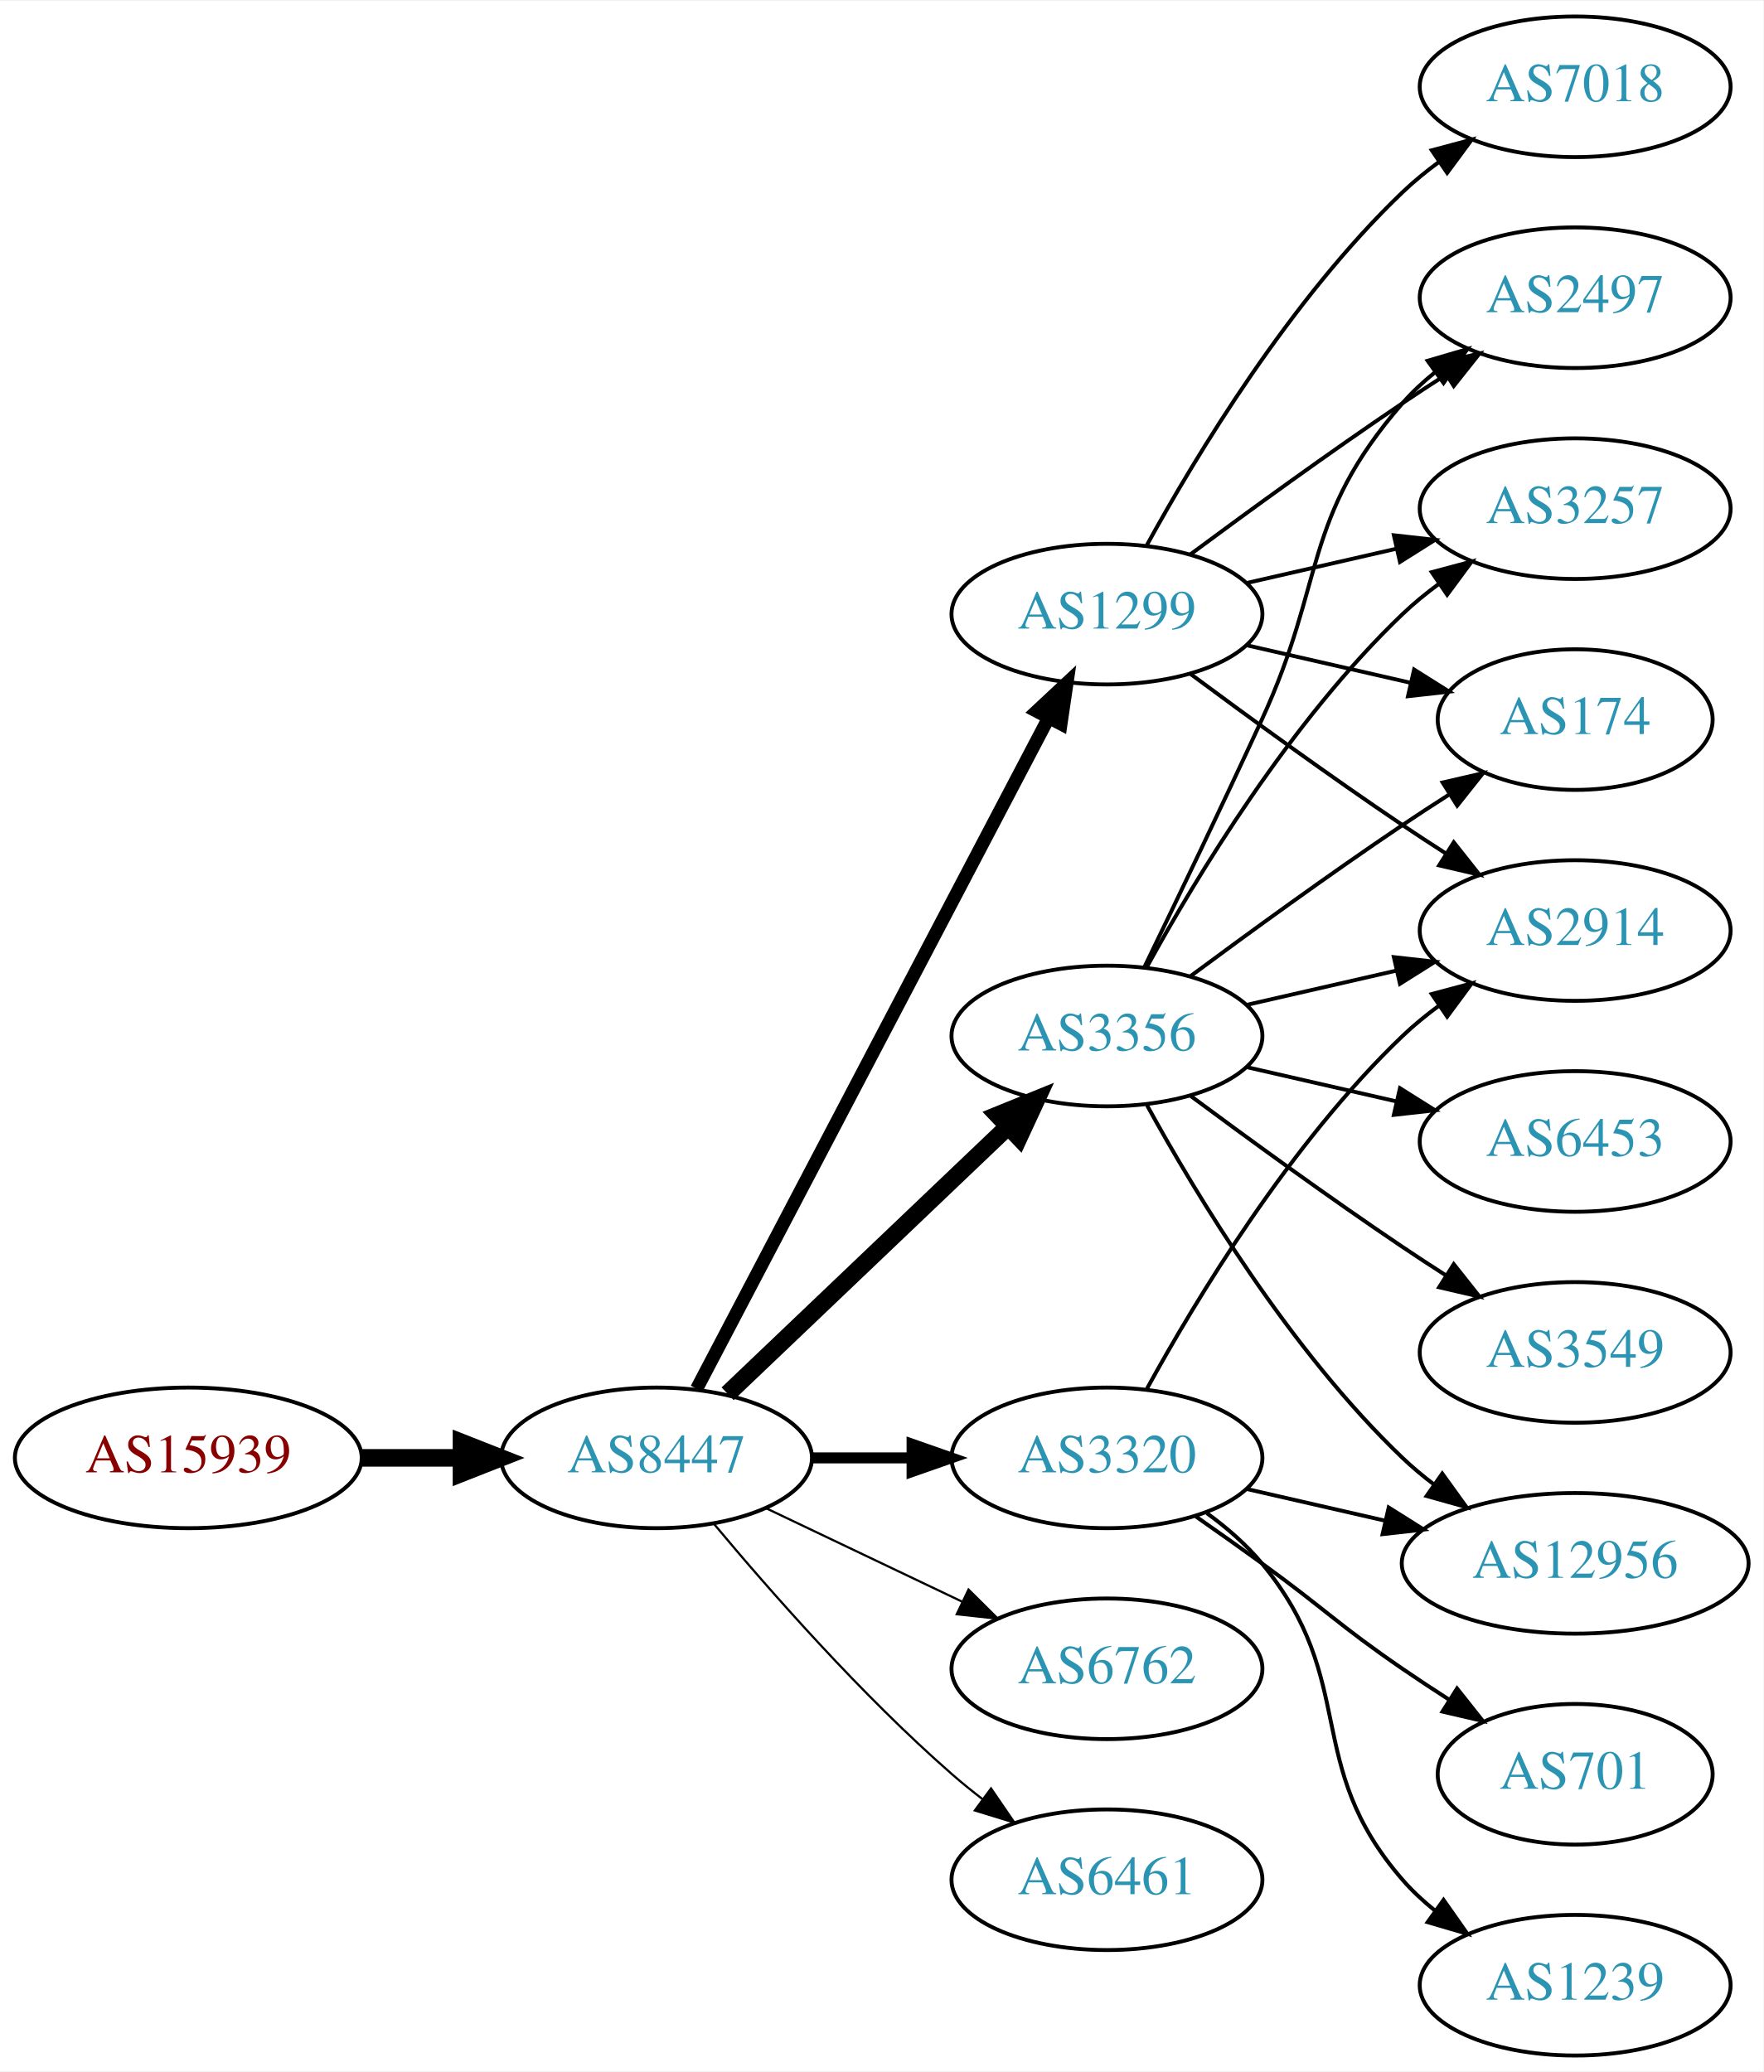
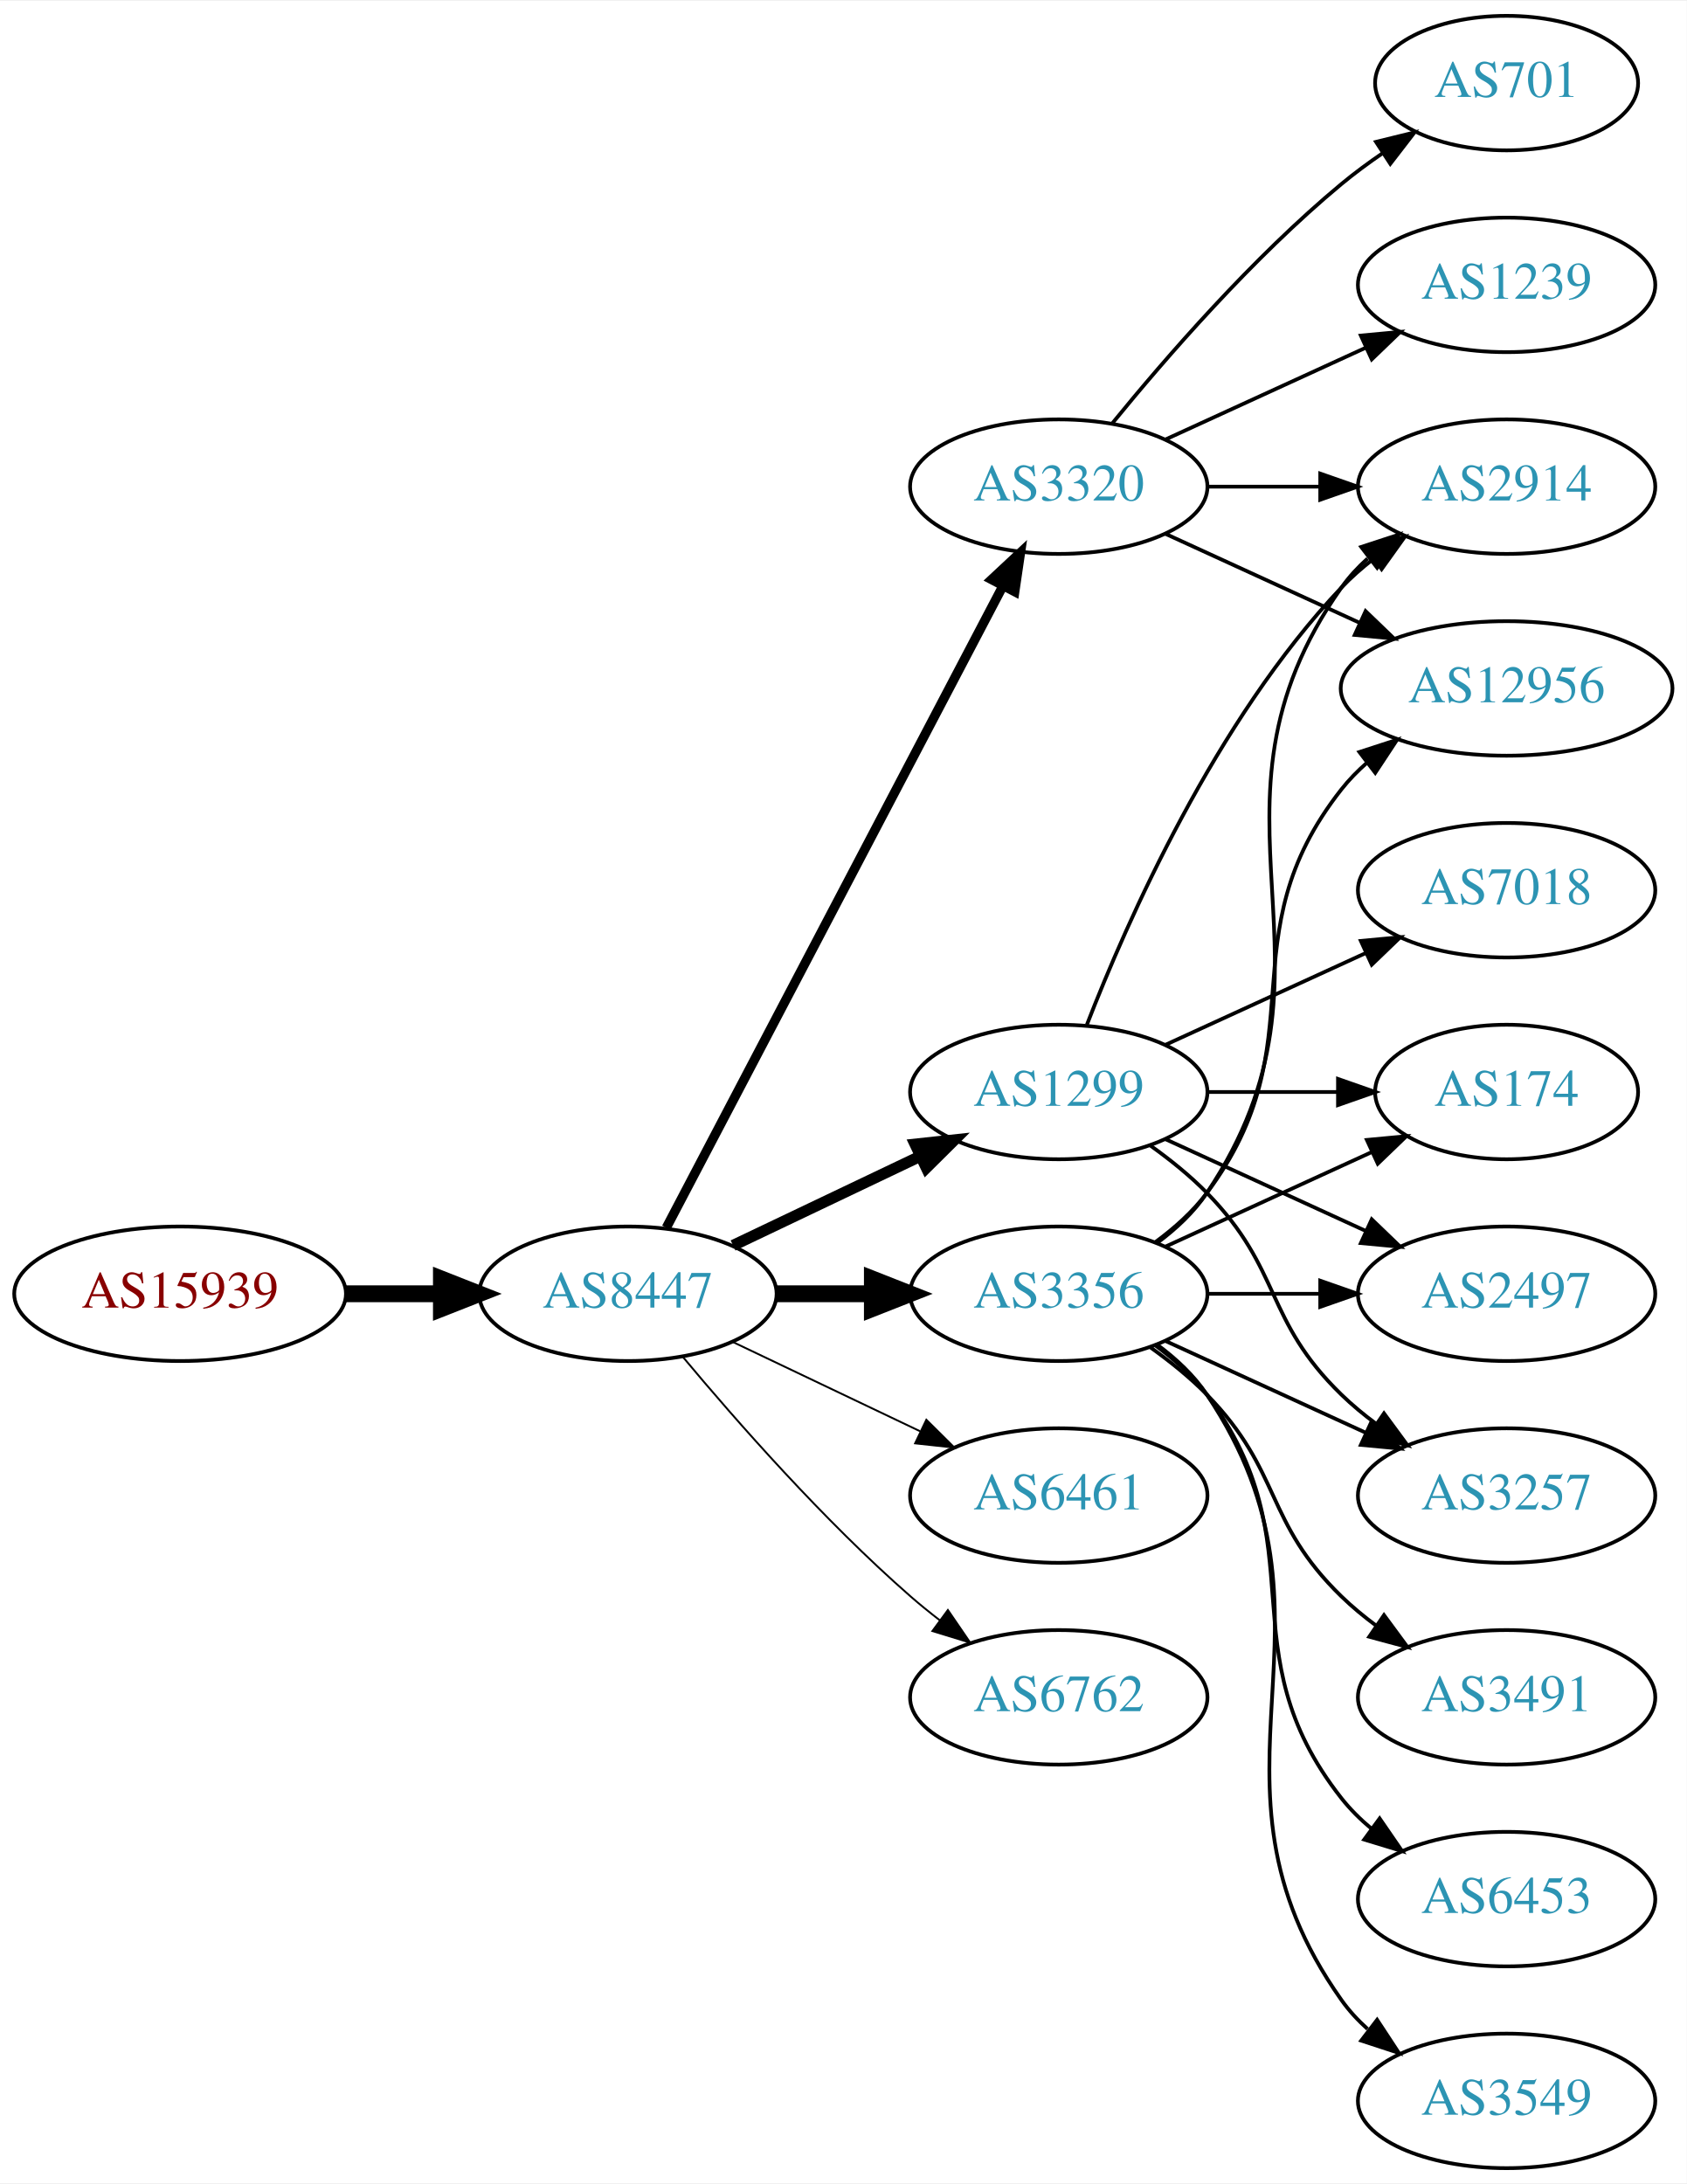
- <svg xmlns="http://www.w3.org/2000/svg" xmlns:xlink="http://www.w3.org/1999/xlink" width="451pt" height="530pt" viewBox="0.00 0.00 451.37 530.00">
-   <g id="graph0" class="graph" transform="scale(1 1) rotate(0) translate(4 526)">
-     <polygon fill="white" stroke="none" points="-4,4 -4,-526 447.37,-526 447.37,4 -4,4" />
+ <svg xmlns="http://www.w3.org/2000/svg" xmlns:xlink="http://www.w3.org/1999/xlink" width="451pt" height="584pt" viewBox="0.00 0.00 451.37 584.00">
+   <g id="graph0" class="graph" transform="scale(1 1) rotate(0) translate(4 580)">
+     <polygon fill="white" stroke="none" points="-4,4 -4,-580 447.37,-580 447.37,4 -4,4" />
    <g id="node1" class="node">
      <g id="a_node1">
        <a xlink:href="/asn/15939" xlink:title="AS15939 ~ DELOITTEAT-AS [AT]">
-           <ellipse fill="#ffffff" stroke="black" cx="44.196" cy="-153" rx="44.393" ry="18" />
-           <text text-anchor="middle" x="44.196" y="-149.3" font-family="Times,serif" font-size="14.00" fill="#880000">AS15939</text>
+           <ellipse fill="#ffffff" stroke="black" cx="44.196" cy="-234" rx="44.393" ry="18" />
+           <text text-anchor="middle" x="44.196" y="-230.3" font-family="Times,serif" font-size="14.00" fill="#880000">AS15939</text>
        </a>
      </g>
    </g>
    <g id="node2" class="node">
      <g id="a_node2">
        <a xlink:href="/asn/8447" xlink:title="AS8447 ~ A1 Telekom Austria AG [AT]">
-           <ellipse fill="#ffffff" stroke="black" cx="164.039" cy="-153" rx="39.794" ry="18" />
-           <text text-anchor="middle" x="164.039" y="-149.3" font-family="Times,serif" font-size="14.00" fill="#2c94b3">AS8447</text>
+           <ellipse fill="#ffffff" stroke="black" cx="164.039" cy="-234" rx="39.794" ry="18" />
+           <text text-anchor="middle" x="164.039" y="-230.3" font-family="Times,serif" font-size="14.00" fill="#2c94b3">AS8447</text>
        </a>
      </g>
    </g>
    <g id="edge1" class="edge">
-       <path fill="none" stroke="black" stroke-width="4.5" d="M88.407,-153C96.72,-153 105.482,-153 113.965,-153" />
-       <polygon fill="black" stroke="black" stroke-width="4.5" points="114.123,-156.938 124.123,-153 114.123,-149.063 114.123,-156.938" />
+       <path fill="none" stroke="black" stroke-width="4.5" d="M88.407,-234C96.72,-234 105.482,-234 113.965,-234" />
+       <polygon fill="black" stroke="black" stroke-width="4.5" points="114.123,-237.938 124.123,-234 114.123,-230.063 114.123,-237.938" />
    </g>
    <g id="node3" class="node">
      <g id="a_node3">
-         <a xlink:href="/asn/3320" xlink:title="AS3320 ~ DTAG [DE]">
-           <ellipse fill="#ffffff" stroke="black" cx="279.332" cy="-153" rx="39.794" ry="18" />
-           <text text-anchor="middle" x="279.332" y="-149.3" font-family="Times,serif" font-size="14.00" fill="#2c94b3">AS3320</text>
+         <a xlink:href="/asn/1299" xlink:title="AS1299 ~ Telia Carrier [EU]">
+           <ellipse fill="#ffffff" stroke="black" cx="279.332" cy="-288" rx="39.794" ry="18" />
+           <text text-anchor="middle" x="279.332" y="-284.3" font-family="Times,serif" font-size="14.00" fill="#2c94b3">AS1299</text>
        </a>
      </g>
    </g>
    <g id="edge2" class="edge">
-       <path fill="none" stroke="black" stroke-width="2.812" d="M203.711,-153C211.914,-153 220.678,-153 229.21,-153" />
-       <polygon fill="black" stroke="black" stroke-width="2.812" points="229.449,-156.5 239.449,-153 229.449,-149.5 229.449,-156.5" />
+       <path fill="none" stroke="black" stroke-width="3" d="M192.175,-246.934C207.169,-254.081 225.99,-263.052 242.213,-270.785" />
+       <polygon fill="black" stroke="black" stroke-width="3" points="240.884,-274.028 251.417,-275.171 243.895,-267.709 240.884,-274.028" />
    </g>
    <g id="node4" class="node">
      <g id="a_node4">
-         <a xlink:href="/asn/3356" xlink:title="AS3356 ~ Level 3 Parent, LLC [US]">
-           <ellipse fill="#ffffff" stroke="black" cx="279.332" cy="-261" rx="39.794" ry="18" />
-           <text text-anchor="middle" x="279.332" y="-257.3" font-family="Times,serif" font-size="14.00" fill="#2c94b3">AS3356</text>
+         <a xlink:href="/asn/3320" xlink:title="AS3320 ~ DTAG [DE]">
+           <ellipse fill="#ffffff" stroke="black" cx="279.332" cy="-450" rx="39.794" ry="18" />
+           <text text-anchor="middle" x="279.332" y="-446.3" font-family="Times,serif" font-size="14.00" fill="#2c94b3">AS3320</text>
        </a>
      </g>
    </g>
    <g id="edge3" class="edge">
-       <path fill="none" stroke="black" stroke-width="4.5" d="M182.245,-169.403C201.321,-187.587 232.241,-217.063 253.838,-237.651" />
-       <polygon fill="black" stroke="black" stroke-width="4.5" points="251.379,-240.747 261.334,-244.797 256.813,-235.047 251.379,-240.747" />
+       <path fill="none" stroke="black" stroke-width="2.5" d="M174.31,-251.676C194.151,-289.505 240.829,-378.499 264.316,-423.278" />
+       <polygon fill="black" stroke="black" stroke-width="2.5" points="261.347,-425.152 269.091,-432.383 267.546,-421.901 261.347,-425.152" />
    </g>
    <g id="node5" class="node">
      <g id="a_node5">
-         <a xlink:href="/asn/6762" xlink:title="AS6762 ~ TELECOM ITALIA SPARKLE S.p.A. [IT]">
-           <ellipse fill="#ffffff" stroke="black" cx="279.332" cy="-99" rx="39.794" ry="18" />
-           <text text-anchor="middle" x="279.332" y="-95.3" font-family="Times,serif" font-size="14.00" fill="#2c94b3">AS6762</text>
+         <a xlink:href="/asn/3356" xlink:title="AS3356 ~ Level 3 Parent, LLC [US]">
+           <ellipse fill="#ffffff" stroke="black" cx="279.332" cy="-234" rx="39.794" ry="18" />
+           <text text-anchor="middle" x="279.332" y="-230.3" font-family="Times,serif" font-size="14.00" fill="#2c94b3">AS3356</text>
        </a>
      </g>
    </g>
    <g id="edge4" class="edge">
-       <path fill="none" stroke="black" stroke-width="0.562" d="M192.175,-140.066C207.169,-132.919 225.99,-123.948 242.213,-116.215" />
-       <polygon fill="black" stroke="black" stroke-width="0.562" points="243.895,-119.291 251.417,-111.829 240.884,-112.972 243.895,-119.291" />
+       <path fill="none" stroke="black" stroke-width="4.5" d="M203.711,-234C211.914,-234 220.678,-234 229.21,-234" />
+       <polygon fill="black" stroke="black" stroke-width="4.5" points="229.449,-237.938 239.449,-234 229.449,-230.063 229.449,-237.938" />
    </g>
    <g id="node6" class="node">
      <g id="a_node6">
-         <a xlink:href="/asn/1299" xlink:title="AS1299 ~ Telia Carrier [EU]">
-           <ellipse fill="#ffffff" stroke="black" cx="279.332" cy="-369" rx="39.794" ry="18" />
-           <text text-anchor="middle" x="279.332" y="-365.3" font-family="Times,serif" font-size="14.00" fill="#2c94b3">AS1299</text>
+         <a xlink:href="/asn/6461" xlink:title="AS6461 ~ Zayo Bandwidth [US]">
+           <ellipse fill="#ffffff" stroke="black" cx="279.332" cy="-180" rx="39.794" ry="18" />
+           <text text-anchor="middle" x="279.332" y="-176.3" font-family="Times,serif" font-size="14.00" fill="#2c94b3">AS6461</text>
        </a>
      </g>
    </g>
    <g id="edge5" class="edge">
-       <path fill="none" stroke="black" stroke-width="3.375" d="M174.31,-170.676C194.151,-208.505 240.829,-297.499 264.316,-342.278" />
-       <polygon fill="black" stroke="black" stroke-width="3.375" points="261.347,-344.152 269.091,-351.383 267.546,-340.901 261.347,-344.152" />
+       <path fill="none" stroke="black" stroke-width="0.5" d="M192.175,-221.066C207.169,-213.919 225.99,-204.948 242.213,-197.215" />
+       <polygon fill="black" stroke="black" stroke-width="0.5" points="243.895,-200.291 251.417,-192.829 240.884,-193.972 243.895,-200.291" />
    </g>
    <g id="node7" class="node">
      <g id="a_node7">
-         <a xlink:href="/asn/6461" xlink:title="AS6461 ~ Zayo Bandwidth [US]">
-           <ellipse fill="#ffffff" stroke="black" cx="279.332" cy="-45" rx="39.794" ry="18" />
-           <text text-anchor="middle" x="279.332" y="-41.3" font-family="Times,serif" font-size="14.00" fill="#2c94b3">AS6461</text>
+         <a xlink:href="/asn/6762" xlink:title="AS6762 ~ TELECOM ITALIA SPARKLE S.p.A. [IT]">
+           <ellipse fill="#ffffff" stroke="black" cx="279.332" cy="-126" rx="39.794" ry="18" />
+           <text text-anchor="middle" x="279.332" y="-122.3" font-family="Times,serif" font-size="14.00" fill="#2c94b3">AS6762</text>
        </a>
      </g>
    </g>
    <g id="edge6" class="edge">
-       <path fill="none" stroke="black" stroke-width="0.562" d="M178.669,-136.183C192.951,-119.071 216.498,-92.255 239.685,-72 242.151,-69.846 244.789,-67.706 247.487,-65.628" />
-       <polygon fill="black" stroke="black" stroke-width="0.562" points="249.66,-68.375 255.641,-59.63 245.512,-62.736 249.66,-68.375" />
+       <path fill="none" stroke="black" stroke-width="0.5" d="M178.669,-217.183C192.951,-200.071 216.498,-173.255 239.685,-153 242.151,-150.846 244.789,-148.706 247.487,-146.628" />
+       <polygon fill="black" stroke="black" stroke-width="0.5" points="249.66,-149.375 255.641,-140.63 245.512,-143.736 249.66,-149.375" />
+     </g>
+     <g id="node10" class="node">
+       <g id="a_node10">
+         <a xlink:href="/asn/2914" xlink:title="AS2914 ~ NTT America, Inc. [US]">
+           <ellipse fill="#ffffff" stroke="black" cx="399.174" cy="-450" rx="39.794" ry="18" />
+           <text text-anchor="middle" x="399.174" y="-446.3" font-family="Times,serif" font-size="14.00" fill="#2c94b3">AS2914</text>
+         </a>
+       </g>
+     </g>
+     <g id="edge13" class="edge">
+       <path fill="none" stroke="black" d="M286.855,-305.994C297.605,-333.728 321.262,-387.429 354.978,-423 357.564,-425.728 360.481,-428.294 363.55,-430.677" />
+       <polygon fill="black" stroke="black" points="361.704,-433.658 371.898,-436.543 365.728,-427.93 361.704,-433.658" />
+     </g>
+     <g id="node12" class="node">
+       <g id="a_node12">
+         <a xlink:href="/asn/7018" xlink:title="AS7018 ~ AT&amp;T Services, Inc. [US]">
+           <ellipse fill="#ffffff" stroke="black" cx="399.174" cy="-342" rx="39.794" ry="18" />
+           <text text-anchor="middle" x="399.174" y="-338.3" font-family="Times,serif" font-size="14.00" fill="#2c94b3">AS7018</text>
+         </a>
+       </g>
+     </g>
+     <g id="edge11" class="edge">
+       <path fill="none" stroke="black" d="M307.96,-300.661C323.917,-307.973 344.188,-317.261 361.471,-325.181" />
+       <polygon fill="black" stroke="black" points="360.169,-328.435 370.718,-329.419 363.085,-322.071 360.169,-328.435" />
+     </g>
+     <g id="node13" class="node">
+       <g id="a_node13">
+         <a xlink:href="/asn/174" xlink:title="AS174 ~ Cogent Communications [US]">
+           <ellipse fill="#ffffff" stroke="black" cx="399.174" cy="-288" rx="35.194" ry="18" />
+           <text text-anchor="middle" x="399.174" y="-284.3" font-family="Times,serif" font-size="14.00" fill="#2c94b3">AS174</text>
+         </a>
+       </g>
+     </g>
+     <g id="edge12" class="edge">
+       <path fill="none" stroke="black" d="M319.244,-288C330.331,-288 342.491,-288 353.873,-288" />
+       <polygon fill="black" stroke="black" points="354.055,-291.5 364.055,-288 354.055,-284.5 354.055,-291.5" />
+     </g>
+     <g id="node14" class="node">
+       <g id="a_node14">
+         <a xlink:href="/asn/2497" xlink:title="AS2497 ~ Internet Initiative Japan Inc. [JP]">
+           <ellipse fill="#ffffff" stroke="black" cx="399.174" cy="-234" rx="39.794" ry="18" />
+           <text text-anchor="middle" x="399.174" y="-230.3" font-family="Times,serif" font-size="14.00" fill="#2c94b3">AS2497</text>
+         </a>
+       </g>
+     </g>
+     <g id="edge14" class="edge">
+       <path fill="none" stroke="black" d="M307.96,-275.339C323.917,-268.027 344.188,-258.739 361.471,-250.819" />
+       <polygon fill="black" stroke="black" points="363.085,-253.929 370.718,-246.581 360.169,-247.565 363.085,-253.929" />
+     </g>
+     <g id="node15" class="node">
+       <g id="a_node15">
+         <a xlink:href="/asn/3257" xlink:title="AS3257 ~ GTT [DE]">
+           <ellipse fill="#ffffff" stroke="black" cx="399.174" cy="-180" rx="39.794" ry="18" />
+           <text text-anchor="middle" x="399.174" y="-176.3" font-family="Times,serif" font-size="14.00" fill="#2c94b3">AS3257</text>
+         </a>
+       </g>
+     </g>
+     <g id="edge15" class="edge">
+       <path fill="none" stroke="black" d="M303.926,-273.611C309.182,-269.852 314.513,-265.563 318.978,-261 339.151,-240.383 334.285,-227.094 354.978,-207 357.823,-204.237 360.997,-201.614 364.297,-199.166" />
+       <polygon fill="black" stroke="black" points="366.363,-201.994 372.645,-193.462 362.414,-196.214 366.363,-201.994" />
    </g>
    <g id="node8" class="node">
      <g id="a_node8">
-         <a xlink:href="/asn/2914" xlink:title="AS2914 ~ NTT America, Inc. [US]">
-           <ellipse fill="#ffffff" stroke="black" cx="399.174" cy="-288" rx="39.794" ry="18" />
-           <text text-anchor="middle" x="399.174" y="-284.3" font-family="Times,serif" font-size="14.00" fill="#2c94b3">AS2914</text>
+         <a xlink:href="/asn/1239" xlink:title="AS1239 ~ Sprint [US]">
+           <ellipse fill="#ffffff" stroke="black" cx="399.174" cy="-504" rx="39.794" ry="18" />
+           <text text-anchor="middle" x="399.174" y="-500.3" font-family="Times,serif" font-size="14.00" fill="#2c94b3">AS1239</text>
        </a>
      </g>
    </g>
    <g id="edge7" class="edge">
-       <path fill="none" stroke="black" d="M289.573,-170.713C302.118,-193.561 326.295,-233.611 354.978,-261 357.846,-263.739 361.035,-266.347 364.344,-268.785" />
-       <polygon fill="black" stroke="black" points="362.468,-271.742 372.704,-274.477 366.407,-265.956 362.468,-271.742" />
+       <path fill="none" stroke="black" d="M307.96,-462.661C323.917,-469.973 344.188,-479.261 361.471,-487.181" />
+       <polygon fill="black" stroke="black" points="360.169,-490.435 370.718,-491.419 363.085,-484.071 360.169,-490.435" />
    </g>
    <g id="node9" class="node">
      <g id="a_node9">
        <a xlink:href="/asn/701" xlink:title="AS701 ~ UUNET [US]">
-           <ellipse fill="#ffffff" stroke="black" cx="399.174" cy="-72" rx="35.194" ry="18" />
-           <text text-anchor="middle" x="399.174" y="-68.3" font-family="Times,serif" font-size="14.00" fill="#2c94b3">AS701</text>
+           <ellipse fill="#ffffff" stroke="black" cx="399.174" cy="-558" rx="35.194" ry="18" />
+           <text text-anchor="middle" x="399.174" y="-554.3" font-family="Times,serif" font-size="14.00" fill="#2c94b3">AS701</text>
        </a>
      </g>
    </g>
    <g id="edge8" class="edge">
-       <path fill="none" stroke="black" d="M302.089,-137.991C307.623,-134.121 313.542,-129.936 318.978,-126 335.178,-114.271 338.483,-110.311 354.978,-99 358.773,-96.398 362.81,-93.738 366.833,-91.151" />
-       <polygon fill="black" stroke="black" points="368.94,-93.96 375.521,-85.657 365.199,-88.044 368.94,-93.96" />
-     </g>
-     <g id="node10" class="node">
-       <g id="a_node10">
-         <a xlink:href="/asn/1239" xlink:title="AS1239 ~ Sprint [US]">
-           <ellipse fill="#ffffff" stroke="black" cx="399.174" cy="-18" rx="39.794" ry="18" />
-           <text text-anchor="middle" x="399.174" y="-14.3" font-family="Times,serif" font-size="14.00" fill="#2c94b3">AS1239</text>
-         </a>
-       </g>
+       <path fill="none" stroke="black" d="M293.751,-467.065C307.865,-484.375 331.28,-511.345 354.978,-531 358.441,-533.872 362.234,-536.669 366.088,-539.308" />
+       <polygon fill="black" stroke="black" points="364.231,-542.275 374.521,-544.797 368.05,-536.408 364.231,-542.275" />
    </g>
    <g id="edge9" class="edge">
-       <path fill="none" stroke="black" d="M304.912,-138.844C310.007,-135.128 315.02,-130.799 318.978,-126 344.043,-95.606 329.144,-74.742 354.978,-45 357.443,-42.162 360.28,-39.523 363.297,-37.094" />
-       <polygon fill="black" stroke="black" points="365.484,-39.833 371.575,-31.164 361.408,-34.142 365.484,-39.833" />
+       <path fill="none" stroke="black" d="M319.244,-450C328.798,-450 339.147,-450 349.11,-450" />
+       <polygon fill="black" stroke="black" points="349.302,-453.5 359.302,-450 349.302,-446.5 349.302,-453.5" />
    </g>
    <g id="node11" class="node">
      <g id="a_node11">
        <a xlink:href="/asn/12956" xlink:title="AS12956 ~ TELXIUS [ES]">
-           <ellipse fill="#ffffff" stroke="black" cx="399.174" cy="-126" rx="44.393" ry="18" />
-           <text text-anchor="middle" x="399.174" y="-122.3" font-family="Times,serif" font-size="14.00" fill="#2c94b3">AS12956</text>
+           <ellipse fill="#ffffff" stroke="black" cx="399.174" cy="-396" rx="44.393" ry="18" />
+           <text text-anchor="middle" x="399.174" y="-392.3" font-family="Times,serif" font-size="14.00" fill="#2c94b3">AS12956</text>
        </a>
      </g>
    </g>
    <g id="edge10" class="edge">
-       <path fill="none" stroke="black" d="M315.051,-145.045C326.189,-142.493 338.725,-139.621 350.618,-136.896" />
-       <polygon fill="black" stroke="black" points="351.446,-140.297 360.412,-134.652 349.883,-133.474 351.446,-140.297" />
-     </g>
-     <g id="edge15" class="edge">
-       <path fill="none" stroke="black" d="M315.051,-268.955C327.051,-271.704 340.672,-274.825 353.364,-277.733" />
-       <polygon fill="black" stroke="black" points="352.767,-281.187 363.296,-280.009 354.33,-274.364 352.767,-281.187" />
-     </g>
-     <g id="edge16" class="edge">
-       <path fill="none" stroke="black" d="M289.573,-243.287C302.118,-220.439 326.295,-180.389 354.978,-153 357.485,-150.607 360.236,-148.313 363.098,-146.145" />
-       <polygon fill="black" stroke="black" points="365.15,-148.982 371.349,-140.39 361.145,-143.241 365.15,-148.982" />
-     </g>
-     <g id="node12" class="node">
-       <g id="a_node12">
-         <a xlink:href="/asn/2497" xlink:title="AS2497 ~ Internet Initiative Japan Inc. [JP]">
-           <ellipse fill="#ffffff" stroke="black" cx="399.174" cy="-450" rx="39.794" ry="18" />
-           <text text-anchor="middle" x="399.174" y="-446.3" font-family="Times,serif" font-size="14.00" fill="#2c94b3">AS2497</text>
-         </a>
-       </g>
-     </g>
-     <g id="edge11" class="edge">
-       <path fill="none" stroke="black" d="M288.913,-278.633C296.837,-294.998 308.873,-320.065 318.978,-342 335.462,-377.781 329.144,-393.258 354.978,-423 357.443,-425.838 360.28,-428.477 363.297,-430.906" />
-       <polygon fill="black" stroke="black" points="361.408,-433.858 371.575,-436.836 365.484,-428.167 361.408,-433.858" />
-     </g>
-     <g id="node13" class="node">
-       <g id="a_node13">
-         <a xlink:href="/asn/3257" xlink:title="AS3257 ~ GTT [DE]">
-           <ellipse fill="#ffffff" stroke="black" cx="399.174" cy="-396" rx="39.794" ry="18" />
-           <text text-anchor="middle" x="399.174" y="-392.3" font-family="Times,serif" font-size="14.00" fill="#2c94b3">AS3257</text>
-         </a>
-       </g>
-     </g>
-     <g id="edge12" class="edge">
-       <path fill="none" stroke="black" d="M289.573,-278.713C302.118,-301.561 326.295,-341.611 354.978,-369 357.846,-371.739 361.035,-374.347 364.344,-376.785" />
-       <polygon fill="black" stroke="black" points="362.468,-379.742 372.704,-382.477 366.407,-373.956 362.468,-379.742" />
-     </g>
-     <g id="node14" class="node">
-       <g id="a_node14">
-         <a xlink:href="/asn/3549" xlink:title="AS3549 ~ Level 3 Parent, LLC [US]">
-           <ellipse fill="#ffffff" stroke="black" cx="399.174" cy="-180" rx="39.794" ry="18" />
-           <text text-anchor="middle" x="399.174" y="-176.3" font-family="Times,serif" font-size="14.00" fill="#2c94b3">AS3549</text>
-         </a>
-       </g>
-     </g>
-     <g id="edge13" class="edge">
-       <path fill="none" stroke="black" d="M300.662,-245.723C315.524,-234.696 336.269,-219.593 354.978,-207 358.527,-204.611 362.277,-202.161 366.026,-199.758" />
-       <polygon fill="black" stroke="black" points="368.094,-202.591 374.674,-194.288 364.352,-196.675 368.094,-202.591" />
-     </g>
-     <g id="node15" class="node">
-       <g id="a_node15">
-         <a xlink:href="/asn/6453" xlink:title="AS6453 ~ TATA COMMUNICATIONS (AMERICA) INC [US]">
-           <ellipse fill="#ffffff" stroke="black" cx="399.174" cy="-234" rx="39.794" ry="18" />
-           <text text-anchor="middle" x="399.174" y="-230.3" font-family="Times,serif" font-size="14.00" fill="#2c94b3">AS6453</text>
-         </a>
-       </g>
-     </g>
-     <g id="edge14" class="edge">
-       <path fill="none" stroke="black" d="M315.051,-253.045C327.051,-250.296 340.672,-247.175 353.364,-244.267" />
-       <polygon fill="black" stroke="black" points="354.33,-247.636 363.296,-241.991 352.767,-240.813 354.33,-247.636" />
+       <path fill="none" stroke="black" d="M307.96,-437.339C323.458,-430.238 343.025,-421.272 359.971,-413.506" />
+       <polygon fill="black" stroke="black" points="361.441,-416.683 369.074,-409.335 358.525,-410.319 361.441,-416.683" />
+     </g>
+     <g id="edge17" class="edge">
+       <path fill="none" stroke="black" d="M305.651,-247.607C310.707,-251.351 315.518,-255.831 318.978,-261 360.003,-322.294 312.399,-362.775 354.978,-423 356.969,-425.816 359.356,-428.401 361.972,-430.76" />
+       <polygon fill="black" stroke="black" points="360.271,-433.865 370.34,-437.162 364.525,-428.306 360.271,-433.865" />
+     </g>
+     <g id="edge21" class="edge">
+       <path fill="none" stroke="black" d="M305.262,-247.882C310.338,-251.611 315.256,-256.016 318.978,-261 349.249,-301.542 323.679,-329.246 354.978,-369 357.002,-371.571 359.344,-373.963 361.868,-376.174" />
+       <polygon fill="black" stroke="black" points="359.782,-378.984 369.858,-382.261 364.025,-373.416 359.782,-378.984" />
+     </g>
+     <g id="edge23" class="edge">
+       <path fill="none" stroke="black" d="M307.96,-246.661C324.377,-254.183 345.358,-263.798 362.955,-271.861" />
+       <polygon fill="black" stroke="black" points="361.783,-275.174 372.332,-276.158 364.7,-268.811 361.783,-275.174" />
+     </g>
+     <g id="edge19" class="edge">
+       <path fill="none" stroke="black" d="M319.244,-234C328.798,-234 339.147,-234 349.11,-234" />
+       <polygon fill="black" stroke="black" points="349.302,-237.5 359.302,-234 349.302,-230.5 349.302,-237.5" />
+     </g>
+     <g id="edge18" class="edge">
+       <path fill="none" stroke="black" d="M307.96,-221.339C323.917,-214.027 344.188,-204.739 361.471,-196.819" />
+       <polygon fill="black" stroke="black" points="363.085,-199.929 370.718,-192.581 360.169,-193.565 363.085,-199.929" />
    </g>
    <g id="node16" class="node">
      <g id="a_node16">
-         <a xlink:href="/asn/174" xlink:title="AS174 ~ Cogent Communications [US]">
-           <ellipse fill="#ffffff" stroke="black" cx="399.174" cy="-342" rx="35.194" ry="18" />
-           <text text-anchor="middle" x="399.174" y="-338.3" font-family="Times,serif" font-size="14.00" fill="#2c94b3">AS174</text>
-         </a>
-       </g>
-     </g>
-     <g id="edge17" class="edge">
-       <path fill="none" stroke="black" d="M300.662,-276.277C315.524,-287.304 336.269,-302.407 354.978,-315 358.795,-317.569 362.845,-320.21 366.876,-322.786" />
-       <polygon fill="black" stroke="black" points="365.245,-325.895 375.57,-328.271 368.98,-319.975 365.245,-325.895" />
-     </g>
-     <g id="edge22" class="edge">
-       <path fill="none" stroke="black" d="M300.662,-353.723C315.524,-342.696 336.269,-327.593 354.978,-315 358.527,-312.611 362.277,-310.161 366.026,-307.758" />
-       <polygon fill="black" stroke="black" points="368.094,-310.591 374.674,-302.288 364.352,-304.675 368.094,-310.591" />
-     </g>
-     <g id="edge21" class="edge">
-       <path fill="none" stroke="black" d="M300.662,-384.277C315.524,-395.304 336.269,-410.407 354.978,-423 358.527,-425.389 362.277,-427.839 366.026,-430.242" />
-       <polygon fill="black" stroke="black" points="364.352,-433.325 374.674,-435.712 368.094,-427.409 364.352,-433.325" />
-     </g>
-     <g id="edge19" class="edge">
-       <path fill="none" stroke="black" d="M315.051,-376.955C327.051,-379.704 340.672,-382.825 353.364,-385.733" />
-       <polygon fill="black" stroke="black" points="352.767,-389.187 363.296,-388.009 354.33,-382.364 352.767,-389.187" />
-     </g>
-     <g id="edge18" class="edge">
-       <path fill="none" stroke="black" d="M315.051,-361.045C328.143,-358.045 343.166,-354.604 356.806,-351.478" />
-       <polygon fill="black" stroke="black" points="357.948,-354.807 366.914,-349.162 356.384,-347.984 357.948,-354.807" />
+         <a xlink:href="/asn/3491" xlink:title="AS3491 ~ PCCW Global, Inc. [US]">
+           <ellipse fill="#ffffff" stroke="black" cx="399.174" cy="-126" rx="39.794" ry="18" />
+           <text text-anchor="middle" x="399.174" y="-122.3" font-family="Times,serif" font-size="14.00" fill="#2c94b3">AS3491</text>
+         </a>
+       </g>
+     </g>
+     <g id="edge16" class="edge">
+       <path fill="none" stroke="black" d="M303.926,-219.611C309.182,-215.852 314.513,-211.563 318.978,-207 339.151,-186.383 334.285,-173.094 354.978,-153 357.823,-150.237 360.997,-147.614 364.297,-145.166" />
+       <polygon fill="black" stroke="black" points="366.363,-147.994 372.645,-139.462 362.414,-142.214 366.363,-147.994" />
    </g>
    <g id="node17" class="node">
      <g id="a_node17">
-         <a xlink:href="/asn/7018" xlink:title="AS7018 ~ AT&amp;T Services, Inc. [US]">
-           <ellipse fill="#ffffff" stroke="black" cx="399.174" cy="-504" rx="39.794" ry="18" />
-           <text text-anchor="middle" x="399.174" y="-500.3" font-family="Times,serif" font-size="14.00" fill="#2c94b3">AS7018</text>
+         <a xlink:href="/asn/6453" xlink:title="AS6453 ~ TATA COMMUNICATIONS (AMERICA) INC [US]">
+           <ellipse fill="#ffffff" stroke="black" cx="399.174" cy="-72" rx="39.794" ry="18" />
+           <text text-anchor="middle" x="399.174" y="-68.3" font-family="Times,serif" font-size="14.00" fill="#2c94b3">AS6453</text>
        </a>
      </g>
    </g>
    <g id="edge20" class="edge">
-       <path fill="none" stroke="black" d="M289.573,-386.713C302.118,-409.561 326.295,-449.611 354.978,-477 357.846,-479.739 361.035,-482.347 364.344,-484.785" />
-       <polygon fill="black" stroke="black" points="362.468,-487.742 372.704,-490.477 366.407,-481.956 362.468,-487.742" />
+       <path fill="none" stroke="black" d="M305.262,-220.118C310.338,-216.389 315.256,-211.984 318.978,-207 349.249,-166.458 323.679,-138.754 354.978,-99 357.303,-96.047 360.047,-93.33 363.006,-90.853" />
+       <polygon fill="black" stroke="black" points="365.199,-93.585 371.203,-84.855 361.065,-87.936 365.199,-93.585" />
+     </g>
+     <g id="node18" class="node">
+       <g id="a_node18">
+         <a xlink:href="/asn/3549" xlink:title="AS3549 ~ Level 3 Parent, LLC [US]">
+           <ellipse fill="#ffffff" stroke="black" cx="399.174" cy="-18" rx="39.794" ry="18" />
+           <text text-anchor="middle" x="399.174" y="-14.3" font-family="Times,serif" font-size="14.00" fill="#2c94b3">AS3549</text>
+         </a>
+       </g>
+     </g>
+     <g id="edge22" class="edge">
+       <path fill="none" stroke="black" d="M305.651,-220.393C310.707,-216.649 315.518,-212.169 318.978,-207 360.003,-145.706 312.399,-105.225 354.978,-45 356.969,-42.184 359.356,-39.599 361.972,-37.24" />
+       <polygon fill="black" stroke="black" points="364.525,-39.694 370.34,-30.838 360.271,-34.135 364.525,-39.694" />
    </g>
  </g>
</svg>
